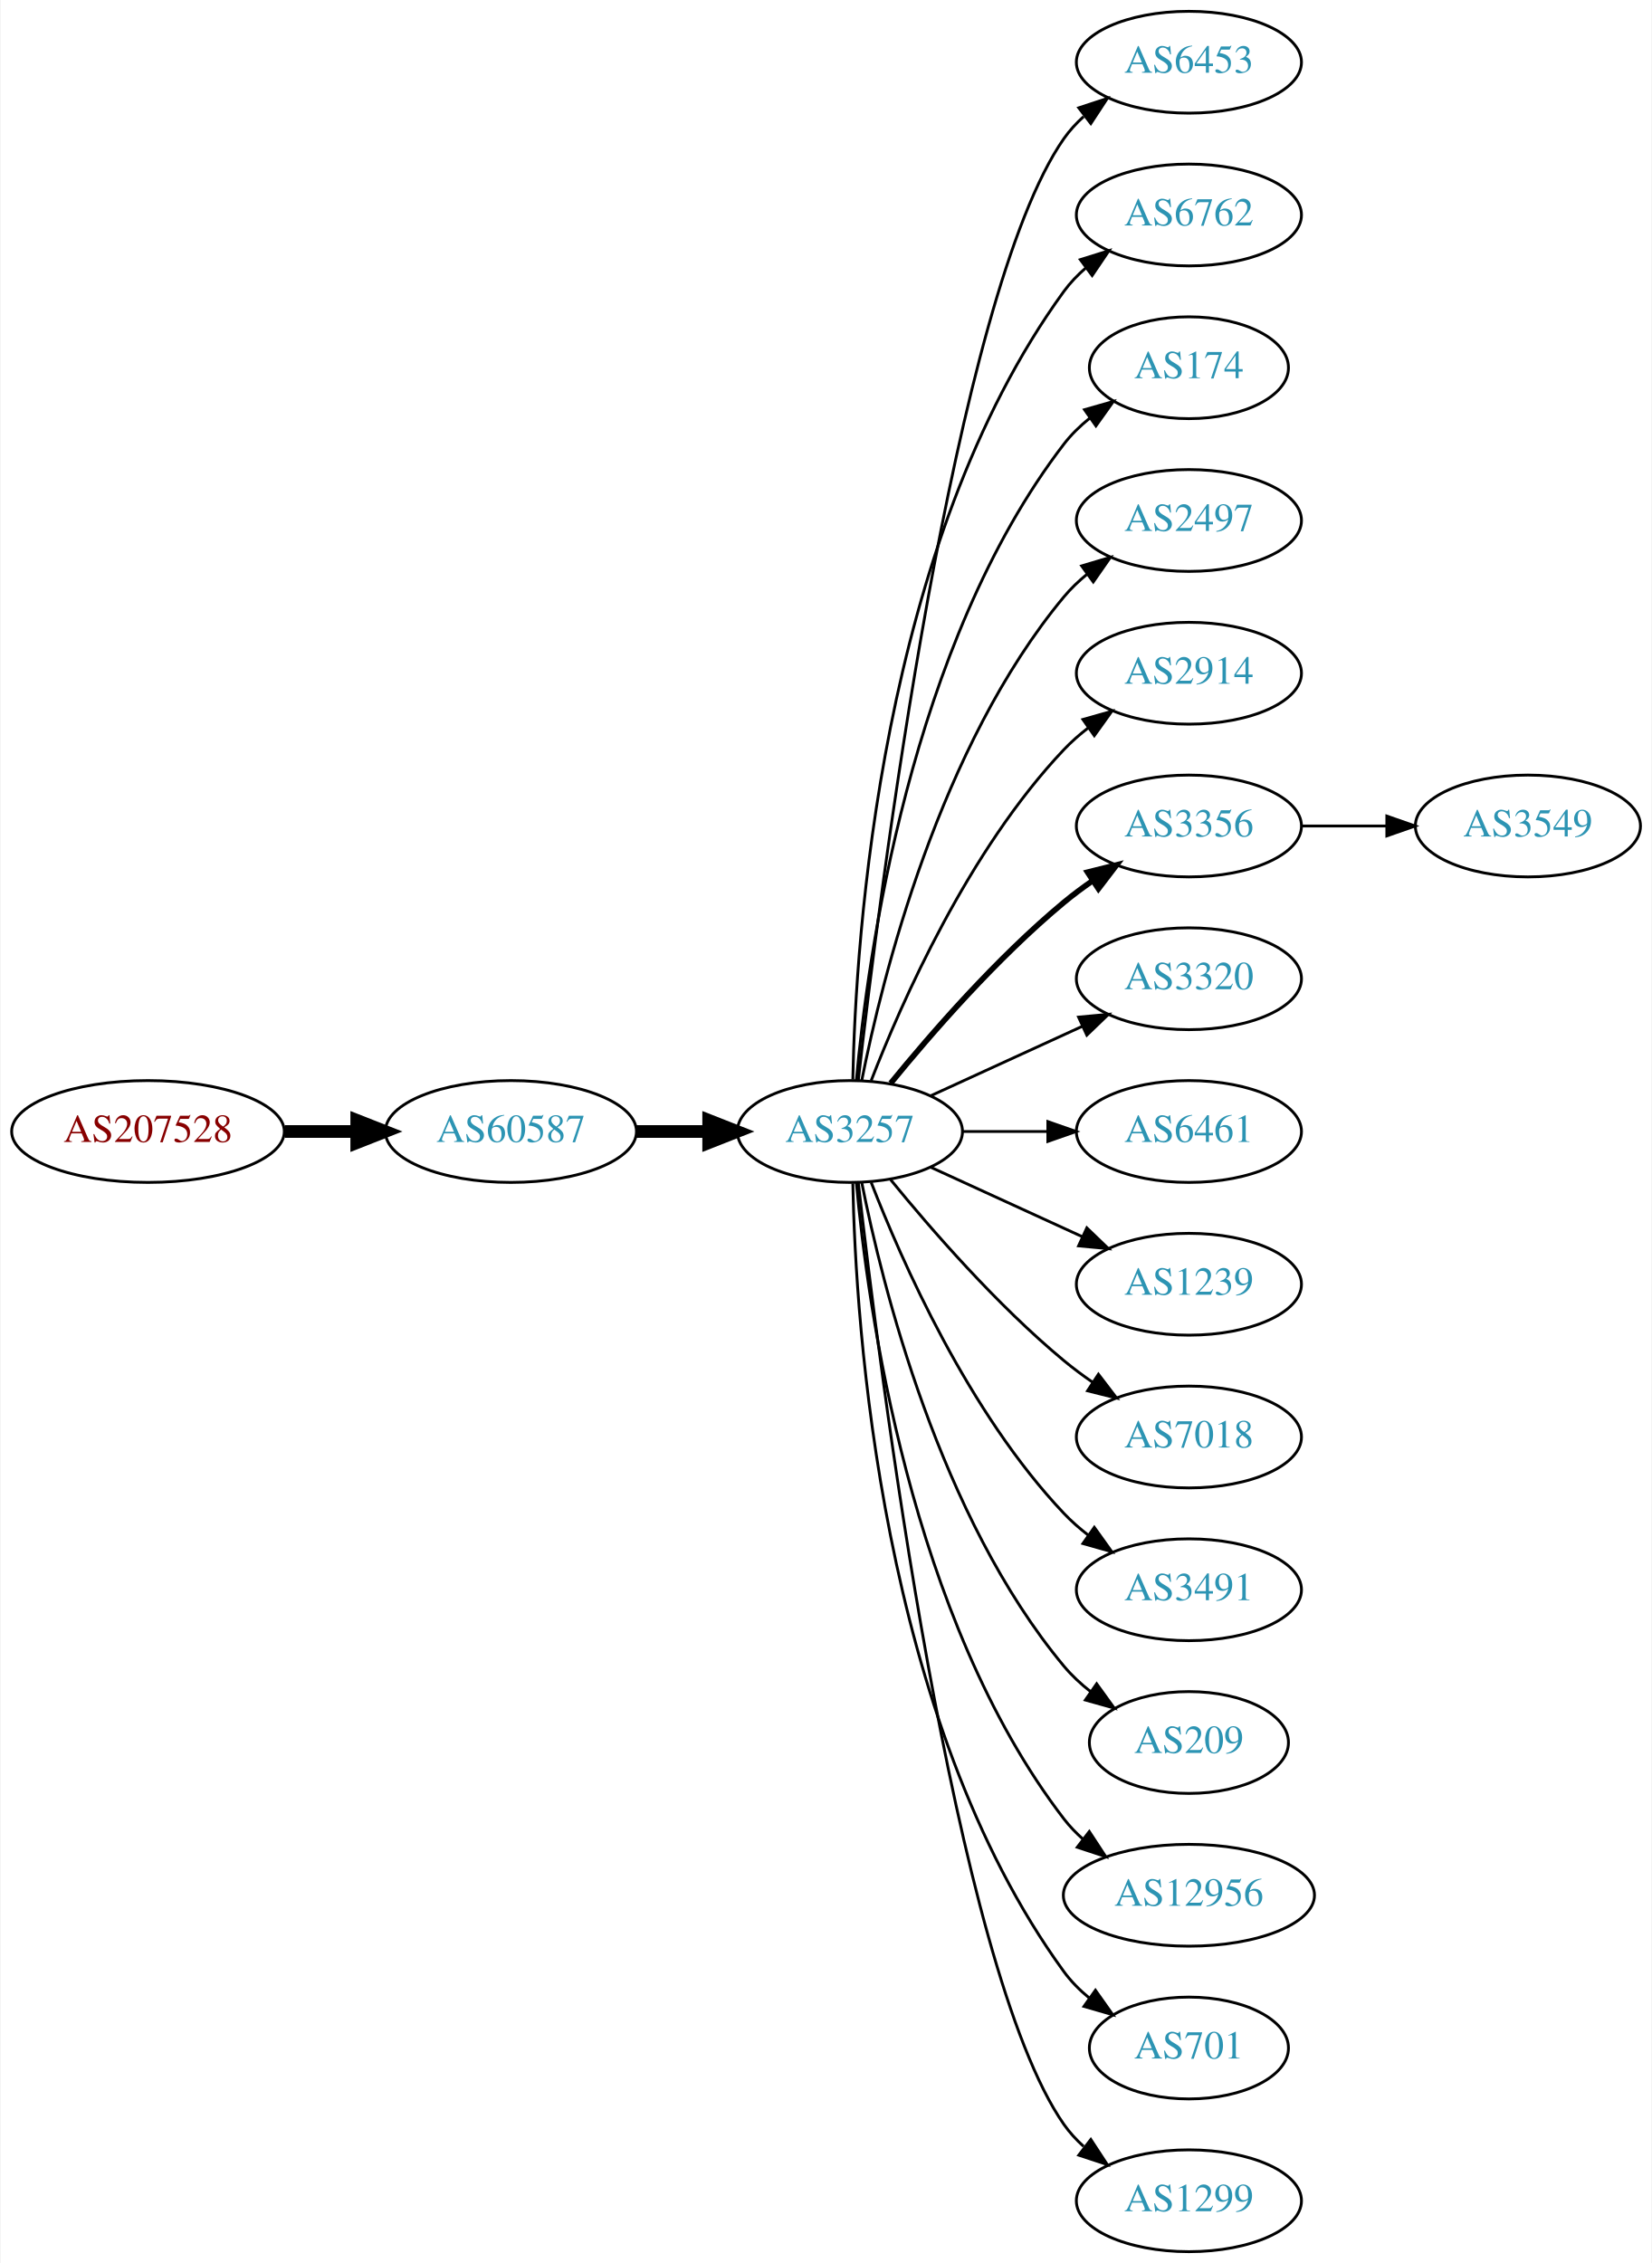
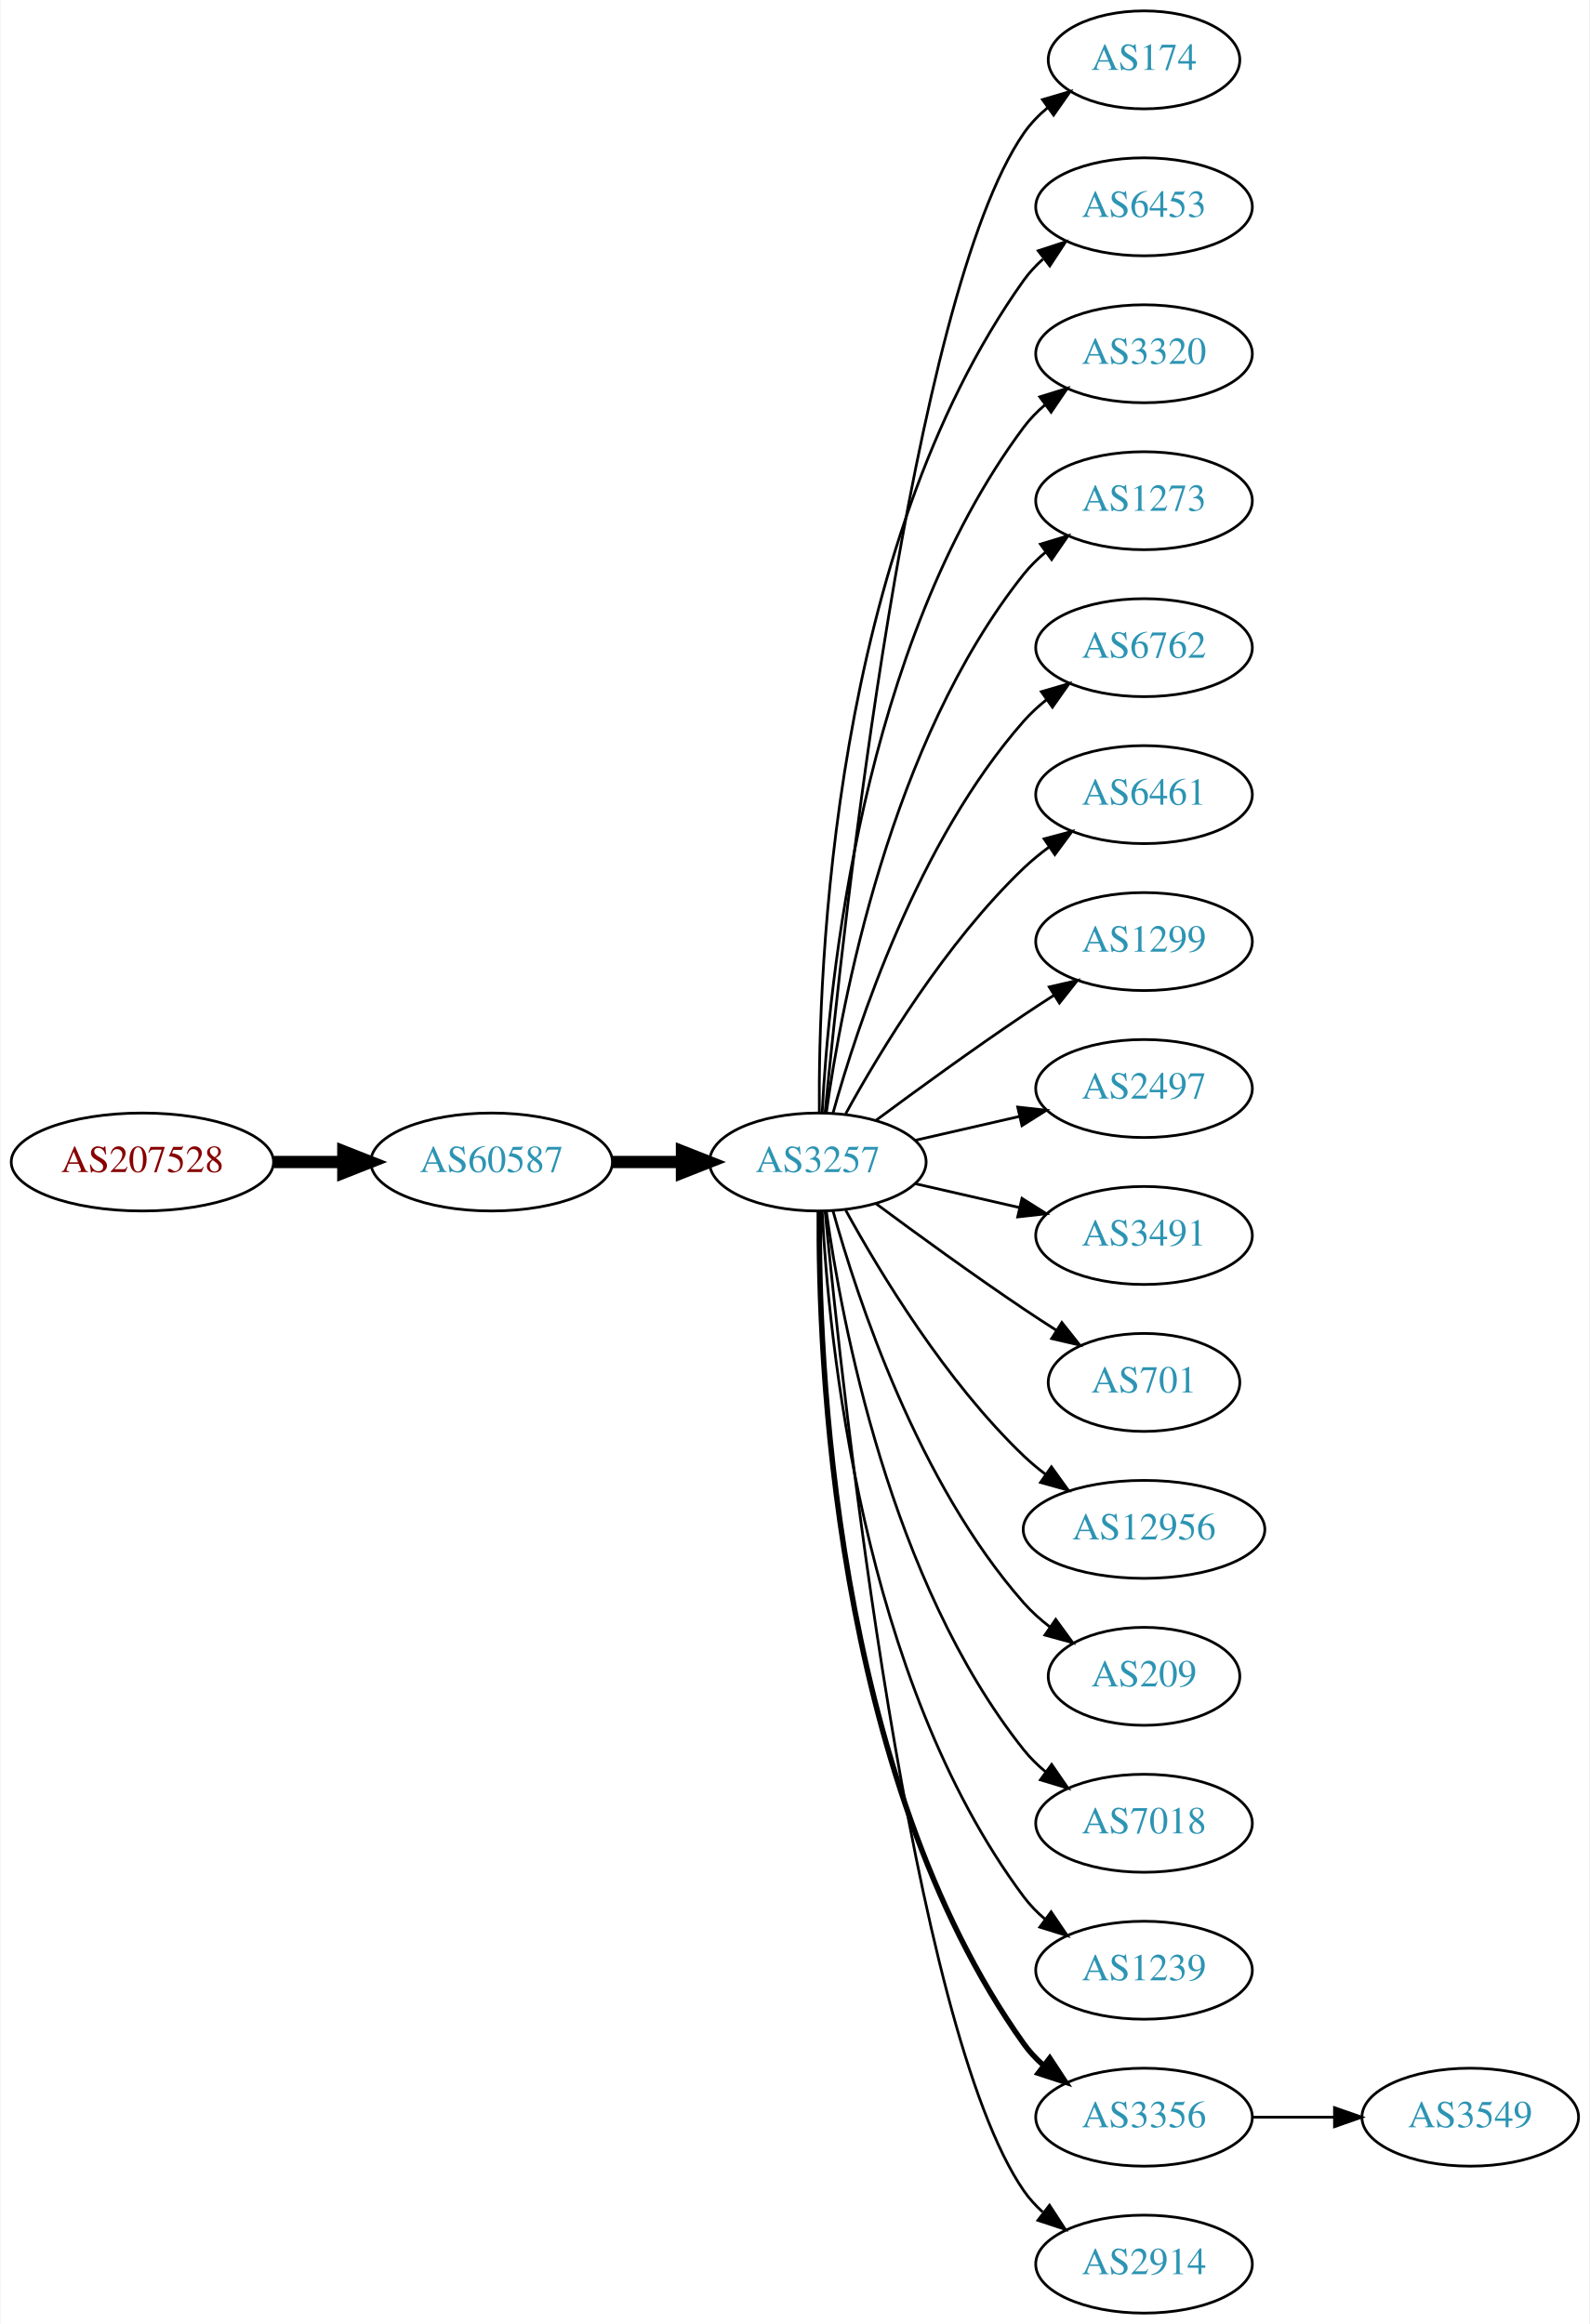
- <svg xmlns="http://www.w3.org/2000/svg" xmlns:xlink="http://www.w3.org/1999/xlink" width="584pt" height="800pt" viewBox="0.00 0.00 583.56 800.00">
-   <g id="graph0" class="graph" transform="scale(1 1) rotate(0) translate(4 796)">
-     <polygon fill="white" stroke="none" points="-4,4 -4,-796 579.562,-796 579.562,4 -4,4" />
+ <svg xmlns="http://www.w3.org/2000/svg" xmlns:xlink="http://www.w3.org/1999/xlink" width="584pt" height="854pt" viewBox="0.00 0.00 583.56 854.00">
+   <g id="graph0" class="graph" transform="scale(1 1) rotate(0) translate(4 850)">
+     <polygon fill="white" stroke="none" points="-4,4 -4,-850 579.562,-850 579.562,4 -4,4" />
    <g id="node1" class="node">
      <g id="a_node1">
        <a xlink:href="/asn/207528" xlink:title="AS207528 ~ ASFASNET [AT]">
-           <ellipse fill="#ffffff" stroke="black" cx="48.096" cy="-396" rx="48.192" ry="18" />
-           <text text-anchor="middle" x="48.096" y="-392.3" font-family="Times,serif" font-size="14.00" fill="#880000">AS207528</text>
+           <ellipse fill="#ffffff" stroke="black" cx="48.096" cy="-423" rx="48.192" ry="18" />
+           <text text-anchor="middle" x="48.096" y="-419.3" font-family="Times,serif" font-size="14.00" fill="#880000">AS207528</text>
        </a>
      </g>
    </g>
    <g id="node2" class="node">
      <g id="a_node2">
        <a xlink:href="/asn/60587" xlink:title="AS60587 ~ XINON GmbH [AT]">
-           <ellipse fill="#ffffff" stroke="black" cx="176.388" cy="-396" rx="44.393" ry="18" />
-           <text text-anchor="middle" x="176.388" y="-392.3" font-family="Times,serif" font-size="14.00" fill="#2c94b3">AS60587</text>
+           <ellipse fill="#ffffff" stroke="black" cx="176.388" cy="-423" rx="44.393" ry="18" />
+           <text text-anchor="middle" x="176.388" y="-419.3" font-family="Times,serif" font-size="14.00" fill="#2c94b3">AS60587</text>
        </a>
      </g>
    </g>
    <g id="edge1" class="edge">
-       <path fill="none" stroke="black" stroke-width="4.5" d="M96.481,-396C104.742,-396 113.386,-396 121.799,-396" />
-       <polygon fill="black" stroke="black" stroke-width="4.5" points="121.904,-399.938 131.904,-396 121.904,-392.063 121.904,-399.938" />
+       <path fill="none" stroke="black" stroke-width="4.5" d="M96.481,-423C104.742,-423 113.386,-423 121.799,-423" />
+       <polygon fill="black" stroke="black" stroke-width="4.5" points="121.904,-426.938 131.904,-423 121.904,-419.063 121.904,-426.938" />
    </g>
    <g id="node3" class="node">
      <g id="a_node3">
        <a xlink:href="/asn/3257" xlink:title="AS3257 ~ GTT [DE]">
-           <ellipse fill="#ffffff" stroke="black" cx="296.23" cy="-396" rx="39.794" ry="18" />
-           <text text-anchor="middle" x="296.23" y="-392.3" font-family="Times,serif" font-size="14.00" fill="#2c94b3">AS3257</text>
+           <ellipse fill="#ffffff" stroke="black" cx="296.23" cy="-423" rx="39.794" ry="18" />
+           <text text-anchor="middle" x="296.23" y="-419.3" font-family="Times,serif" font-size="14.00" fill="#2c94b3">AS3257</text>
        </a>
      </g>
    </g>
    <g id="edge2" class="edge">
-       <path fill="none" stroke="black" stroke-width="4.5" d="M220.599,-396C228.911,-396 237.674,-396 246.156,-396" />
-       <polygon fill="black" stroke="black" stroke-width="4.5" points="246.315,-399.938 256.315,-396 246.315,-392.063 246.315,-399.938" />
+       <path fill="none" stroke="black" stroke-width="4.5" d="M220.599,-423C228.911,-423 237.674,-423 246.156,-423" />
+       <polygon fill="black" stroke="black" stroke-width="4.5" points="246.315,-426.938 256.315,-423 246.315,-419.063 246.315,-426.938" />
    </g>
    <g id="node4" class="node">
      <g id="a_node4">
+         <a xlink:href="/asn/174" xlink:title="AS174 ~ Cogent Communications [US]">
+           <ellipse fill="#ffffff" stroke="black" cx="416.073" cy="-828" rx="35.194" ry="18" />
+           <text text-anchor="middle" x="416.073" y="-824.3" font-family="Times,serif" font-size="14.00" fill="#2c94b3">AS174</text>
+         </a>
+       </g>
+     </g>
+     <g id="edge3" class="edge">
+       <path fill="none" stroke="black" d="M298.896,-441.084C305.346,-508.004 330.398,-740.832 371.877,-801 374.305,-804.522 377.358,-807.678 380.713,-810.479" />
+       <polygon fill="black" stroke="black" points="378.771,-813.393 388.937,-816.378 382.851,-807.705 378.771,-813.393" />
+     </g>
+     <g id="node5" class="node">
+       <g id="a_node5">
        <a xlink:href="/asn/6453" xlink:title="AS6453 ~ TATA COMMUNICATIONS (AMERICA) INC [US]">
          <ellipse fill="#ffffff" stroke="black" cx="416.073" cy="-774" rx="39.794" ry="18" />
          <text text-anchor="middle" x="416.073" y="-770.3" font-family="Times,serif" font-size="14.00" fill="#2c94b3">AS6453</text>
        </a>
      </g>
    </g>
-     <g id="edge3" class="edge">
-       <path fill="none" stroke="black" d="M299.2,-414.101C306.429,-477.928 333.106,-691.628 371.877,-747 373.855,-749.825 376.233,-752.416 378.843,-754.779" />
-       <polygon fill="black" stroke="black" points="377.136,-757.881 387.202,-761.188 381.395,-752.326 377.136,-757.881" />
-     </g>
-     <g id="node5" class="node">
-       <g id="a_node5">
-         <a xlink:href="/asn/6762" xlink:title="AS6762 ~ TELECOM ITALIA SPARKLE S.p.A. [IT]">
-           <ellipse fill="#ffffff" stroke="black" cx="416.073" cy="-720" rx="39.794" ry="18" />
-           <text text-anchor="middle" x="416.073" y="-716.3" font-family="Times,serif" font-size="14.00" fill="#2c94b3">AS6762</text>
-         </a>
-       </g>
-     </g>
    <g id="edge4" class="edge">
-       <path fill="none" stroke="black" d="M297.262,-414.337C298.235,-464.079 306.954,-603.806 371.877,-693 374.089,-696.039 376.757,-698.813 379.668,-701.326" />
-       <polygon fill="black" stroke="black" points="377.686,-704.214 387.799,-707.373 381.864,-698.597 377.686,-704.214" />
+       <path fill="none" stroke="black" d="M296.779,-441.063C296.359,-493.503 301.513,-648.293 371.877,-747 373.879,-749.809 376.273,-752.388 378.894,-754.743" />
+       <polygon fill="black" stroke="black" points="377.199,-757.852 387.271,-761.139 381.447,-752.288 377.199,-757.852" />
    </g>
    <g id="node6" class="node">
      <g id="a_node6">
-         <a xlink:href="/asn/174" xlink:title="AS174 ~ Cogent Communications [US]">
-           <ellipse fill="#ffffff" stroke="black" cx="416.073" cy="-666" rx="35.194" ry="18" />
-           <text text-anchor="middle" x="416.073" y="-662.3" font-family="Times,serif" font-size="14.00" fill="#2c94b3">AS174</text>
+         <a xlink:href="/asn/3320" xlink:title="AS3320 ~ DTAG [DE]">
+           <ellipse fill="#ffffff" stroke="black" cx="416.073" cy="-720" rx="39.794" ry="18" />
+           <text text-anchor="middle" x="416.073" y="-716.3" font-family="Times,serif" font-size="14.00" fill="#2c94b3">AS3320</text>
        </a>
      </g>
    </g>
    <g id="edge5" class="edge">
-       <path fill="none" stroke="black" d="M298.514,-414.117C302.413,-457.332 317.429,-568.131 371.877,-639 374.483,-642.393 377.647,-645.467 381.064,-648.223" />
-       <polygon fill="black" stroke="black" points="379.167,-651.168 389.356,-654.073 383.203,-645.448 379.167,-651.168" />
+       <path fill="none" stroke="black" d="M297.822,-441.023C300.198,-487.412 312.116,-612.893 371.877,-693 374.124,-696.013 376.816,-698.769 379.742,-701.272" />
+       <polygon fill="black" stroke="black" points="377.773,-704.169 387.894,-707.303 381.937,-698.542 377.773,-704.169" />
    </g>
    <g id="node7" class="node">
      <g id="a_node7">
-         <a xlink:href="/asn/2497" xlink:title="AS2497 ~ Internet Initiative Japan Inc. [JP]">
-           <ellipse fill="#ffffff" stroke="black" cx="416.073" cy="-612" rx="39.794" ry="18" />
-           <text text-anchor="middle" x="416.073" y="-608.3" font-family="Times,serif" font-size="14.00" fill="#2c94b3">AS2497</text>
+         <a xlink:href="/asn/1273" xlink:title="AS1273 ~ Vodafone Group PLC [EU]">
+           <ellipse fill="#ffffff" stroke="black" cx="416.073" cy="-666" rx="39.794" ry="18" />
+           <text text-anchor="middle" x="416.073" y="-662.3" font-family="Times,serif" font-size="14.00" fill="#2c94b3">AS1273</text>
        </a>
      </g>
    </g>
    <g id="edge6" class="edge">
-       <path fill="none" stroke="black" d="M300.429,-414.073C307.592,-450.141 327.867,-532.125 371.877,-585 374.281,-587.889 377.078,-590.563 380.07,-593.013" />
-       <polygon fill="black" stroke="black" points="378.159,-595.95 388.313,-598.973 382.26,-590.277 378.159,-595.95" />
+       <path fill="none" stroke="black" d="M299.369,-441.17C304.869,-480.974 322.695,-577.233 371.877,-639 374.218,-641.94 376.972,-644.649 379.938,-647.121" />
+       <polygon fill="black" stroke="black" points="378.004,-650.042 388.144,-653.11 382.13,-644.388 378.004,-650.042" />
    </g>
    <g id="node8" class="node">
      <g id="a_node8">
-         <a xlink:href="/asn/2914" xlink:title="AS2914 ~ NTT America, Inc. [US]">
-           <ellipse fill="#ffffff" stroke="black" cx="416.073" cy="-558" rx="39.794" ry="18" />
-           <text text-anchor="middle" x="416.073" y="-554.3" font-family="Times,serif" font-size="14.00" fill="#2c94b3">AS2914</text>
+         <a xlink:href="/asn/6762" xlink:title="AS6762 ~ TELECOM ITALIA SPARKLE S.p.A. [IT]">
+           <ellipse fill="#ffffff" stroke="black" cx="416.073" cy="-612" rx="39.794" ry="18" />
+           <text text-anchor="middle" x="416.073" y="-608.3" font-family="Times,serif" font-size="14.00" fill="#2c94b3">AS6762</text>
        </a>
      </g>
    </g>
    <g id="edge7" class="edge">
-       <path fill="none" stroke="black" d="M303.753,-413.994C314.504,-441.728 338.161,-495.429 371.877,-531 374.462,-533.728 377.38,-536.294 380.448,-538.677" />
-       <polygon fill="black" stroke="black" points="378.602,-541.658 388.797,-544.543 382.627,-535.93 378.602,-541.658" />
+       <path fill="none" stroke="black" d="M301.803,-440.946C310.709,-472.995 332.993,-540.842 371.877,-585 374.361,-587.821 377.21,-590.449 380.236,-592.871" />
+       <polygon fill="black" stroke="black" points="378.353,-595.828 388.525,-598.791 382.422,-590.131 378.353,-595.828" />
    </g>
    <g id="node9" class="node">
      <g id="a_node9">
-         <a xlink:href="/asn/3356" xlink:title="AS3356 ~ Level 3 Parent, LLC [US]">
-           <ellipse fill="#ffffff" stroke="black" cx="416.073" cy="-504" rx="39.794" ry="18" />
-           <text text-anchor="middle" x="416.073" y="-500.3" font-family="Times,serif" font-size="14.00" fill="#2c94b3">AS3356</text>
+         <a xlink:href="/asn/6461" xlink:title="AS6461 ~ Zayo Bandwidth [US]">
+           <ellipse fill="#ffffff" stroke="black" cx="416.073" cy="-558" rx="39.794" ry="18" />
+           <text text-anchor="middle" x="416.073" y="-554.3" font-family="Times,serif" font-size="14.00" fill="#2c94b3">AS6461</text>
        </a>
      </g>
    </g>
    <g id="edge8" class="edge">
-       <path fill="none" stroke="black" stroke-width="2" d="M310.649,-413.065C324.764,-430.375 348.178,-457.345 371.877,-477 375.093,-479.668 378.594,-482.27 382.164,-484.741" />
-       <polygon fill="black" stroke="black" stroke-width="2" points="380.242,-487.666 390.52,-490.236 384.088,-481.817 380.242,-487.666" />
+       <path fill="none" stroke="black" d="M306.471,-440.713C319.017,-463.561 343.194,-503.611 371.877,-531 374.745,-533.739 377.934,-536.347 381.243,-538.785" />
+       <polygon fill="black" stroke="black" points="379.366,-541.742 389.602,-544.477 383.306,-535.956 379.366,-541.742" />
    </g>
    <g id="node10" class="node">
      <g id="a_node10">
-         <a xlink:href="/asn/3320" xlink:title="AS3320 ~ DTAG [DE]">
-           <ellipse fill="#ffffff" stroke="black" cx="416.073" cy="-450" rx="39.794" ry="18" />
-           <text text-anchor="middle" x="416.073" y="-446.3" font-family="Times,serif" font-size="14.00" fill="#2c94b3">AS3320</text>
+         <a xlink:href="/asn/1299" xlink:title="AS1299 ~ Telia Carrier [EU]">
+           <ellipse fill="#ffffff" stroke="black" cx="416.073" cy="-504" rx="39.794" ry="18" />
+           <text text-anchor="middle" x="416.073" y="-500.3" font-family="Times,serif" font-size="14.00" fill="#2c94b3">AS1299</text>
        </a>
      </g>
    </g>
    <g id="edge9" class="edge">
-       <path fill="none" stroke="black" d="M324.859,-408.661C340.816,-415.973 361.087,-425.261 378.369,-433.181" />
-       <polygon fill="black" stroke="black" points="377.068,-436.435 387.617,-437.419 379.984,-430.071 377.068,-436.435" />
+       <path fill="none" stroke="black" d="M317.56,-438.277C332.423,-449.304 353.167,-464.407 371.877,-477 375.426,-479.389 379.176,-481.839 382.924,-484.242" />
+       <polygon fill="black" stroke="black" points="381.251,-487.325 391.573,-489.712 384.993,-481.409 381.251,-487.325" />
    </g>
    <g id="node11" class="node">
      <g id="a_node11">
-         <a xlink:href="/asn/6461" xlink:title="AS6461 ~ Zayo Bandwidth [US]">
-           <ellipse fill="#ffffff" stroke="black" cx="416.073" cy="-396" rx="39.794" ry="18" />
-           <text text-anchor="middle" x="416.073" y="-392.3" font-family="Times,serif" font-size="14.00" fill="#2c94b3">AS6461</text>
+         <a xlink:href="/asn/2497" xlink:title="AS2497 ~ Internet Initiative Japan Inc. [JP]">
+           <ellipse fill="#ffffff" stroke="black" cx="416.073" cy="-450" rx="39.794" ry="18" />
+           <text text-anchor="middle" x="416.073" y="-446.3" font-family="Times,serif" font-size="14.00" fill="#2c94b3">AS2497</text>
        </a>
      </g>
    </g>
    <g id="edge10" class="edge">
-       <path fill="none" stroke="black" d="M336.143,-396C345.696,-396 356.046,-396 366.008,-396" />
-       <polygon fill="black" stroke="black" points="366.201,-399.5 376.201,-396 366.201,-392.5 366.201,-399.5" />
+       <path fill="none" stroke="black" d="M331.949,-430.955C343.949,-433.704 357.57,-436.825 370.263,-439.733" />
+       <polygon fill="black" stroke="black" points="369.665,-443.187 380.194,-442.009 371.229,-436.364 369.665,-443.187" />
    </g>
    <g id="node12" class="node">
      <g id="a_node12">
-         <a xlink:href="/asn/1239" xlink:title="AS1239 ~ Sprint [US]">
-           <ellipse fill="#ffffff" stroke="black" cx="416.073" cy="-342" rx="39.794" ry="18" />
-           <text text-anchor="middle" x="416.073" y="-338.3" font-family="Times,serif" font-size="14.00" fill="#2c94b3">AS1239</text>
+         <a xlink:href="/asn/3491" xlink:title="AS3491 ~ PCCW Global, Inc. [US]">
+           <ellipse fill="#ffffff" stroke="black" cx="416.073" cy="-396" rx="39.794" ry="18" />
+           <text text-anchor="middle" x="416.073" y="-392.3" font-family="Times,serif" font-size="14.00" fill="#2c94b3">AS3491</text>
        </a>
      </g>
    </g>
    <g id="edge11" class="edge">
-       <path fill="none" stroke="black" d="M324.859,-383.339C340.816,-376.027 361.087,-366.739 378.369,-358.819" />
-       <polygon fill="black" stroke="black" points="379.984,-361.929 387.617,-354.581 377.068,-355.565 379.984,-361.929" />
+       <path fill="none" stroke="black" d="M331.949,-415.045C343.949,-412.296 357.57,-409.175 370.263,-406.267" />
+       <polygon fill="black" stroke="black" points="371.229,-409.636 380.194,-403.991 369.665,-402.813 371.229,-409.636" />
    </g>
    <g id="node13" class="node">
      <g id="a_node13">
-         <a xlink:href="/asn/7018" xlink:title="AS7018 ~ AT&amp;T Services, Inc. [US]">
-           <ellipse fill="#ffffff" stroke="black" cx="416.073" cy="-288" rx="39.794" ry="18" />
-           <text text-anchor="middle" x="416.073" y="-284.3" font-family="Times,serif" font-size="14.00" fill="#2c94b3">AS7018</text>
+         <a xlink:href="/asn/701" xlink:title="AS701 ~ UUNET [US]">
+           <ellipse fill="#ffffff" stroke="black" cx="416.073" cy="-342" rx="35.194" ry="18" />
+           <text text-anchor="middle" x="416.073" y="-338.3" font-family="Times,serif" font-size="14.00" fill="#2c94b3">AS701</text>
        </a>
      </g>
    </g>
    <g id="edge12" class="edge">
-       <path fill="none" stroke="black" d="M310.649,-378.935C324.764,-361.625 348.178,-334.655 371.877,-315 375.093,-312.332 378.594,-309.73 382.164,-307.259" />
-       <polygon fill="black" stroke="black" points="384.088,-310.183 390.52,-301.764 380.242,-304.334 384.088,-310.183" />
+       <path fill="none" stroke="black" d="M317.56,-407.723C332.423,-396.696 353.167,-381.593 371.877,-369 375.694,-366.431 379.744,-363.79 383.774,-361.214" />
+       <polygon fill="black" stroke="black" points="385.878,-364.025 392.468,-355.729 382.143,-358.105 385.878,-364.025" />
    </g>
    <g id="node14" class="node">
      <g id="a_node14">
-         <a xlink:href="/asn/3491" xlink:title="AS3491 ~ PCCW Global, Inc. [US]">
-           <ellipse fill="#ffffff" stroke="black" cx="416.073" cy="-234" rx="39.794" ry="18" />
-           <text text-anchor="middle" x="416.073" y="-230.3" font-family="Times,serif" font-size="14.00" fill="#2c94b3">AS3491</text>
+         <a xlink:href="/asn/12956" xlink:title="AS12956 ~ TELXIUS [ES]">
+           <ellipse fill="#ffffff" stroke="black" cx="416.073" cy="-288" rx="44.393" ry="18" />
+           <text text-anchor="middle" x="416.073" y="-284.3" font-family="Times,serif" font-size="14.00" fill="#2c94b3">AS12956</text>
        </a>
      </g>
    </g>
    <g id="edge13" class="edge">
-       <path fill="none" stroke="black" d="M303.753,-378.006C314.504,-350.272 338.161,-296.571 371.877,-261 374.462,-258.272 377.38,-255.706 380.448,-253.323" />
-       <polygon fill="black" stroke="black" points="382.627,-256.07 388.797,-247.457 378.602,-250.342 382.627,-256.07" />
+       <path fill="none" stroke="black" d="M306.471,-405.287C319.017,-382.439 343.194,-342.389 371.877,-315 374.383,-312.607 377.134,-310.313 379.997,-308.145" />
+       <polygon fill="black" stroke="black" points="382.048,-310.982 388.247,-302.39 378.043,-305.241 382.048,-310.982" />
    </g>
    <g id="node15" class="node">
      <g id="a_node15">
        <a xlink:href="/asn/209" xlink:title="AS209 ~ CenturyLink Communications, LLC [US]">
-           <ellipse fill="#ffffff" stroke="black" cx="416.073" cy="-180" rx="35.194" ry="18" />
-           <text text-anchor="middle" x="416.073" y="-176.3" font-family="Times,serif" font-size="14.00" fill="#2c94b3">AS209</text>
+           <ellipse fill="#ffffff" stroke="black" cx="416.073" cy="-234" rx="35.194" ry="18" />
+           <text text-anchor="middle" x="416.073" y="-230.3" font-family="Times,serif" font-size="14.00" fill="#2c94b3">AS209</text>
        </a>
      </g>
    </g>
    <g id="edge14" class="edge">
-       <path fill="none" stroke="black" d="M300.429,-377.927C307.592,-341.859 327.867,-259.875 371.877,-207 374.613,-203.712 377.858,-200.702 381.322,-197.983" />
-       <polygon fill="black" stroke="black" points="383.458,-200.761 389.663,-192.173 379.457,-195.017 383.458,-200.761" />
+       <path fill="none" stroke="black" d="M301.803,-405.054C310.709,-373.005 332.993,-305.158 371.877,-261 374.704,-257.789 378.005,-254.828 381.5,-252.136" />
+       <polygon fill="black" stroke="black" points="383.634,-254.916 389.875,-246.355 379.657,-249.155 383.634,-254.916" />
    </g>
    <g id="node16" class="node">
      <g id="a_node16">
-         <a xlink:href="/asn/12956" xlink:title="AS12956 ~ TELXIUS [ES]">
-           <ellipse fill="#ffffff" stroke="black" cx="416.073" cy="-126" rx="44.393" ry="18" />
-           <text text-anchor="middle" x="416.073" y="-122.3" font-family="Times,serif" font-size="14.00" fill="#2c94b3">AS12956</text>
+         <a xlink:href="/asn/7018" xlink:title="AS7018 ~ AT&amp;T Services, Inc. [US]">
+           <ellipse fill="#ffffff" stroke="black" cx="416.073" cy="-180" rx="39.794" ry="18" />
+           <text text-anchor="middle" x="416.073" y="-176.3" font-family="Times,serif" font-size="14.00" fill="#2c94b3">AS7018</text>
        </a>
      </g>
    </g>
    <g id="edge15" class="edge">
-       <path fill="none" stroke="black" d="M298.514,-377.883C302.413,-334.668 317.429,-223.869 371.877,-153 373.87,-150.405 376.19,-147.996 378.7,-145.774" />
-       <polygon fill="black" stroke="black" points="380.858,-148.53 386.664,-139.667 376.598,-142.975 380.858,-148.53" />
+       <path fill="none" stroke="black" d="M299.369,-404.83C304.869,-365.026 322.695,-268.767 371.877,-207 374.218,-204.06 376.972,-201.351 379.938,-198.879" />
+       <polygon fill="black" stroke="black" points="382.13,-201.612 388.144,-192.89 378.004,-195.958 382.13,-201.612" />
    </g>
    <g id="node17" class="node">
      <g id="a_node17">
-         <a xlink:href="/asn/701" xlink:title="AS701 ~ UUNET [US]">
-           <ellipse fill="#ffffff" stroke="black" cx="416.073" cy="-72" rx="35.194" ry="18" />
-           <text text-anchor="middle" x="416.073" y="-68.3" font-family="Times,serif" font-size="14.00" fill="#2c94b3">AS701</text>
+         <a xlink:href="/asn/1239" xlink:title="AS1239 ~ Sprint [US]">
+           <ellipse fill="#ffffff" stroke="black" cx="416.073" cy="-126" rx="39.794" ry="18" />
+           <text text-anchor="middle" x="416.073" y="-122.3" font-family="Times,serif" font-size="14.00" fill="#2c94b3">AS1239</text>
        </a>
      </g>
    </g>
    <g id="edge16" class="edge">
-       <path fill="none" stroke="black" d="M297.262,-377.663C298.235,-327.921 306.954,-188.194 371.877,-99 374.394,-95.541 377.503,-92.425 380.889,-89.647" />
-       <polygon fill="black" stroke="black" points="383.028,-92.42 389.147,-83.771 378.97,-86.716 383.028,-92.42" />
+       <path fill="none" stroke="black" d="M297.822,-404.977C300.198,-358.588 312.116,-233.107 371.877,-153 374.124,-149.987 376.816,-147.231 379.742,-144.728" />
+       <polygon fill="black" stroke="black" points="381.937,-147.458 387.894,-138.697 377.773,-141.831 381.937,-147.458" />
    </g>
    <g id="node18" class="node">
      <g id="a_node18">
-         <a xlink:href="/asn/1299" xlink:title="AS1299 ~ Telia Carrier [EU]">
-           <ellipse fill="#ffffff" stroke="black" cx="416.073" cy="-18" rx="39.794" ry="18" />
-           <text text-anchor="middle" x="416.073" y="-14.3" font-family="Times,serif" font-size="14.00" fill="#2c94b3">AS1299</text>
+         <a xlink:href="/asn/3356" xlink:title="AS3356 ~ Level 3 Parent, LLC [US]">
+           <ellipse fill="#ffffff" stroke="black" cx="416.073" cy="-72" rx="39.794" ry="18" />
+           <text text-anchor="middle" x="416.073" y="-68.3" font-family="Times,serif" font-size="14.00" fill="#2c94b3">AS3356</text>
        </a>
      </g>
    </g>
    <g id="edge17" class="edge">
-       <path fill="none" stroke="black" d="M299.2,-377.899C306.429,-314.072 333.106,-100.372 371.877,-45 373.855,-42.175 376.233,-39.584 378.843,-37.221" />
-       <polygon fill="black" stroke="black" points="381.395,-39.674 387.202,-30.812 377.136,-34.119 381.395,-39.674" />
+       <path fill="none" stroke="black" stroke-width="2" d="M296.779,-404.937C296.359,-352.497 301.513,-197.707 371.877,-99 373.879,-96.192 376.273,-93.612 378.894,-91.257" />
+       <polygon fill="black" stroke="black" stroke-width="2" points="381.447,-93.712 387.271,-84.861 377.199,-88.148 381.447,-93.712" />
    </g>
    <g id="node19" class="node">
      <g id="a_node19">
+         <a xlink:href="/asn/2914" xlink:title="AS2914 ~ NTT America, Inc. [US]">
+           <ellipse fill="#ffffff" stroke="black" cx="416.073" cy="-18" rx="39.794" ry="18" />
+           <text text-anchor="middle" x="416.073" y="-14.3" font-family="Times,serif" font-size="14.00" fill="#2c94b3">AS2914</text>
+         </a>
+       </g>
+     </g>
+     <g id="edge18" class="edge">
+       <path fill="none" stroke="black" d="M298.896,-404.916C305.346,-337.996 330.398,-105.168 371.877,-45 373.834,-42.16 376.198,-39.559 378.798,-37.19" />
+       <polygon fill="black" stroke="black" points="381.35,-39.642 387.142,-30.771 377.082,-34.095 381.35,-39.642" />
+     </g>
+     <g id="node20" class="node">
+       <g id="a_node20">
        <a xlink:href="/asn/3549" xlink:title="AS3549 ~ Level 3 Parent, LLC [US]">
-           <ellipse fill="#ffffff" stroke="black" cx="535.915" cy="-504" rx="39.794" ry="18" />
-           <text text-anchor="middle" x="535.915" y="-500.3" font-family="Times,serif" font-size="14.00" fill="#2c94b3">AS3549</text>
-         </a>
-       </g>
-     </g>
-     <g id="edge18" class="edge">
-       <path fill="none" stroke="black" d="M455.985,-504C465.539,-504 475.888,-504 485.851,-504" />
-       <polygon fill="black" stroke="black" points="486.043,-507.5 496.043,-504 486.043,-500.5 486.043,-507.5" />
+           <ellipse fill="#ffffff" stroke="black" cx="535.915" cy="-72" rx="39.794" ry="18" />
+           <text text-anchor="middle" x="535.915" y="-68.3" font-family="Times,serif" font-size="14.00" fill="#2c94b3">AS3549</text>
+         </a>
+       </g>
+     </g>
+     <g id="edge19" class="edge">
+       <path fill="none" stroke="black" d="M455.985,-72C465.539,-72 475.888,-72 485.851,-72" />
+       <polygon fill="black" stroke="black" points="486.043,-75.5 496.043,-72 486.043,-68.5 486.043,-75.5" />
    </g>
  </g>
</svg>
